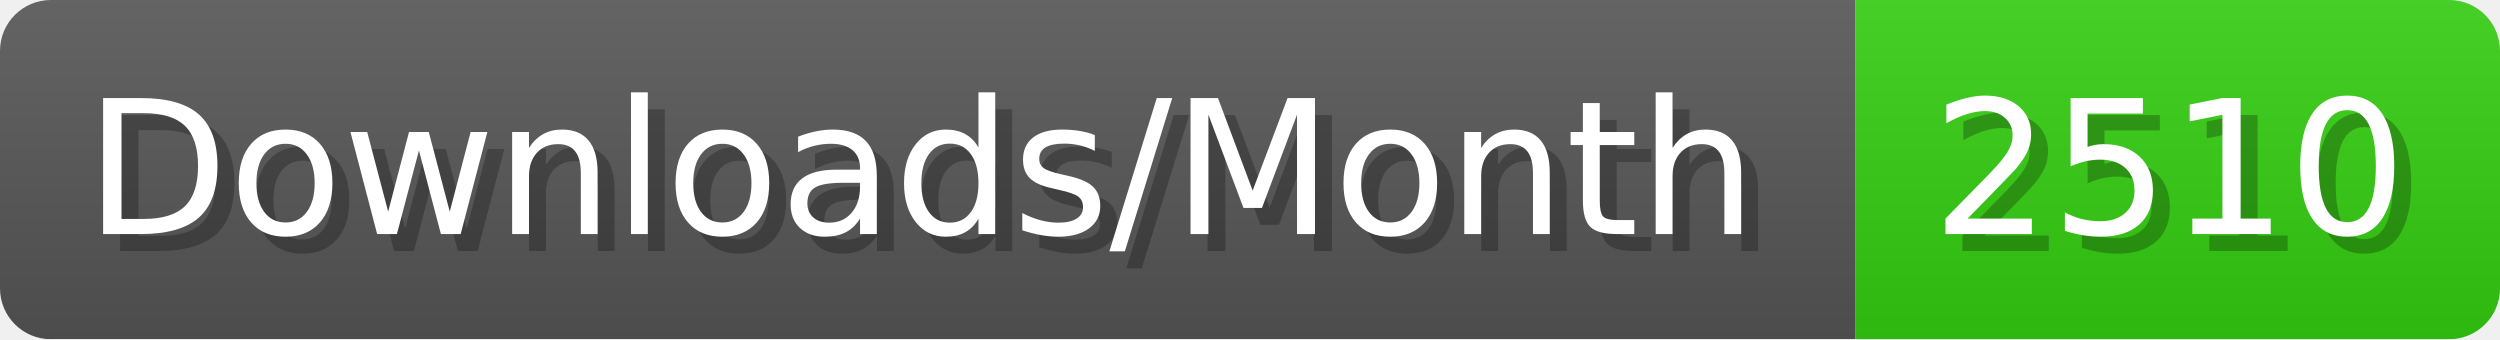
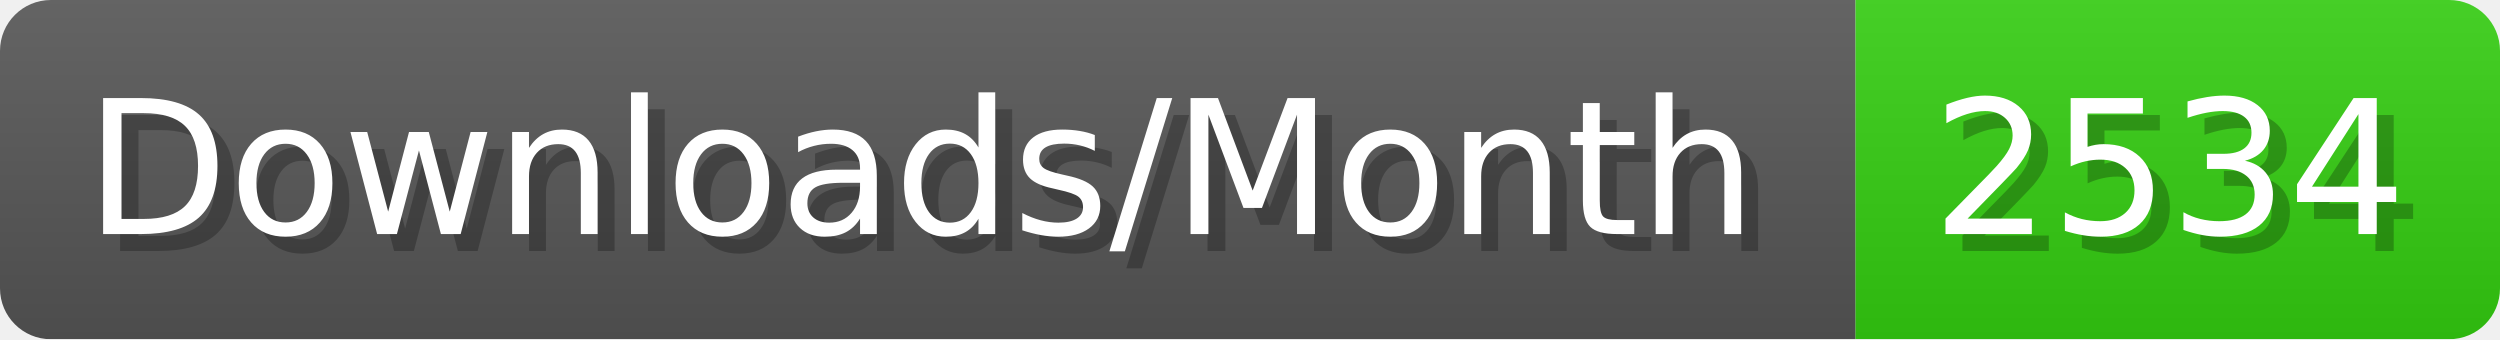
- <svg xmlns="http://www.w3.org/2000/svg" width="147.4" height="20" viewBox="0 0 1474 200" role="img" aria-label="Downloads/Month: 2510">
+ <svg xmlns="http://www.w3.org/2000/svg" width="147.4" height="20" viewBox="0 0 1474 200" role="img" aria-label="Downloads/Month: 2534">
  <linearGradient id="YlXUI" x2="0" y2="100%">
    <stop offset="0" stop-opacity=".1" stop-color="#EEE" />
    <stop offset="1" stop-opacity=".1" />
  </linearGradient>
  <mask id="JHhop">
    <rect width="1474" height="200" rx="30" fill="#FFF" />
  </mask>
  <g mask="url(#JHhop)">
    <rect width="1094" height="200" fill="#555" />
    <rect width="380" height="200" fill="#3C1" x="1094" />
    <rect width="1474" height="200" fill="url(#YlXUI)" />
  </g>
  <g aria-hidden="true" fill="#fff" text-anchor="start" font-family="Verdana,DejaVu Sans,sans-serif" font-size="110">
    <text x="60" y="148" textLength="994" fill="#000" opacity="0.25">Downloads/Month</text>
    <text x="50" y="138" textLength="994">Downloads/Month</text>
-     <text x="1149" y="148" textLength="280" fill="#000" opacity="0.25">2510</text>
-     <text x="1139" y="138" textLength="280">2510</text>
+     <text x="1149" y="148" textLength="280" fill="#000" opacity="0.25">2534</text>
+     <text x="1139" y="138" textLength="280">2534</text>
  </g>
</svg>
